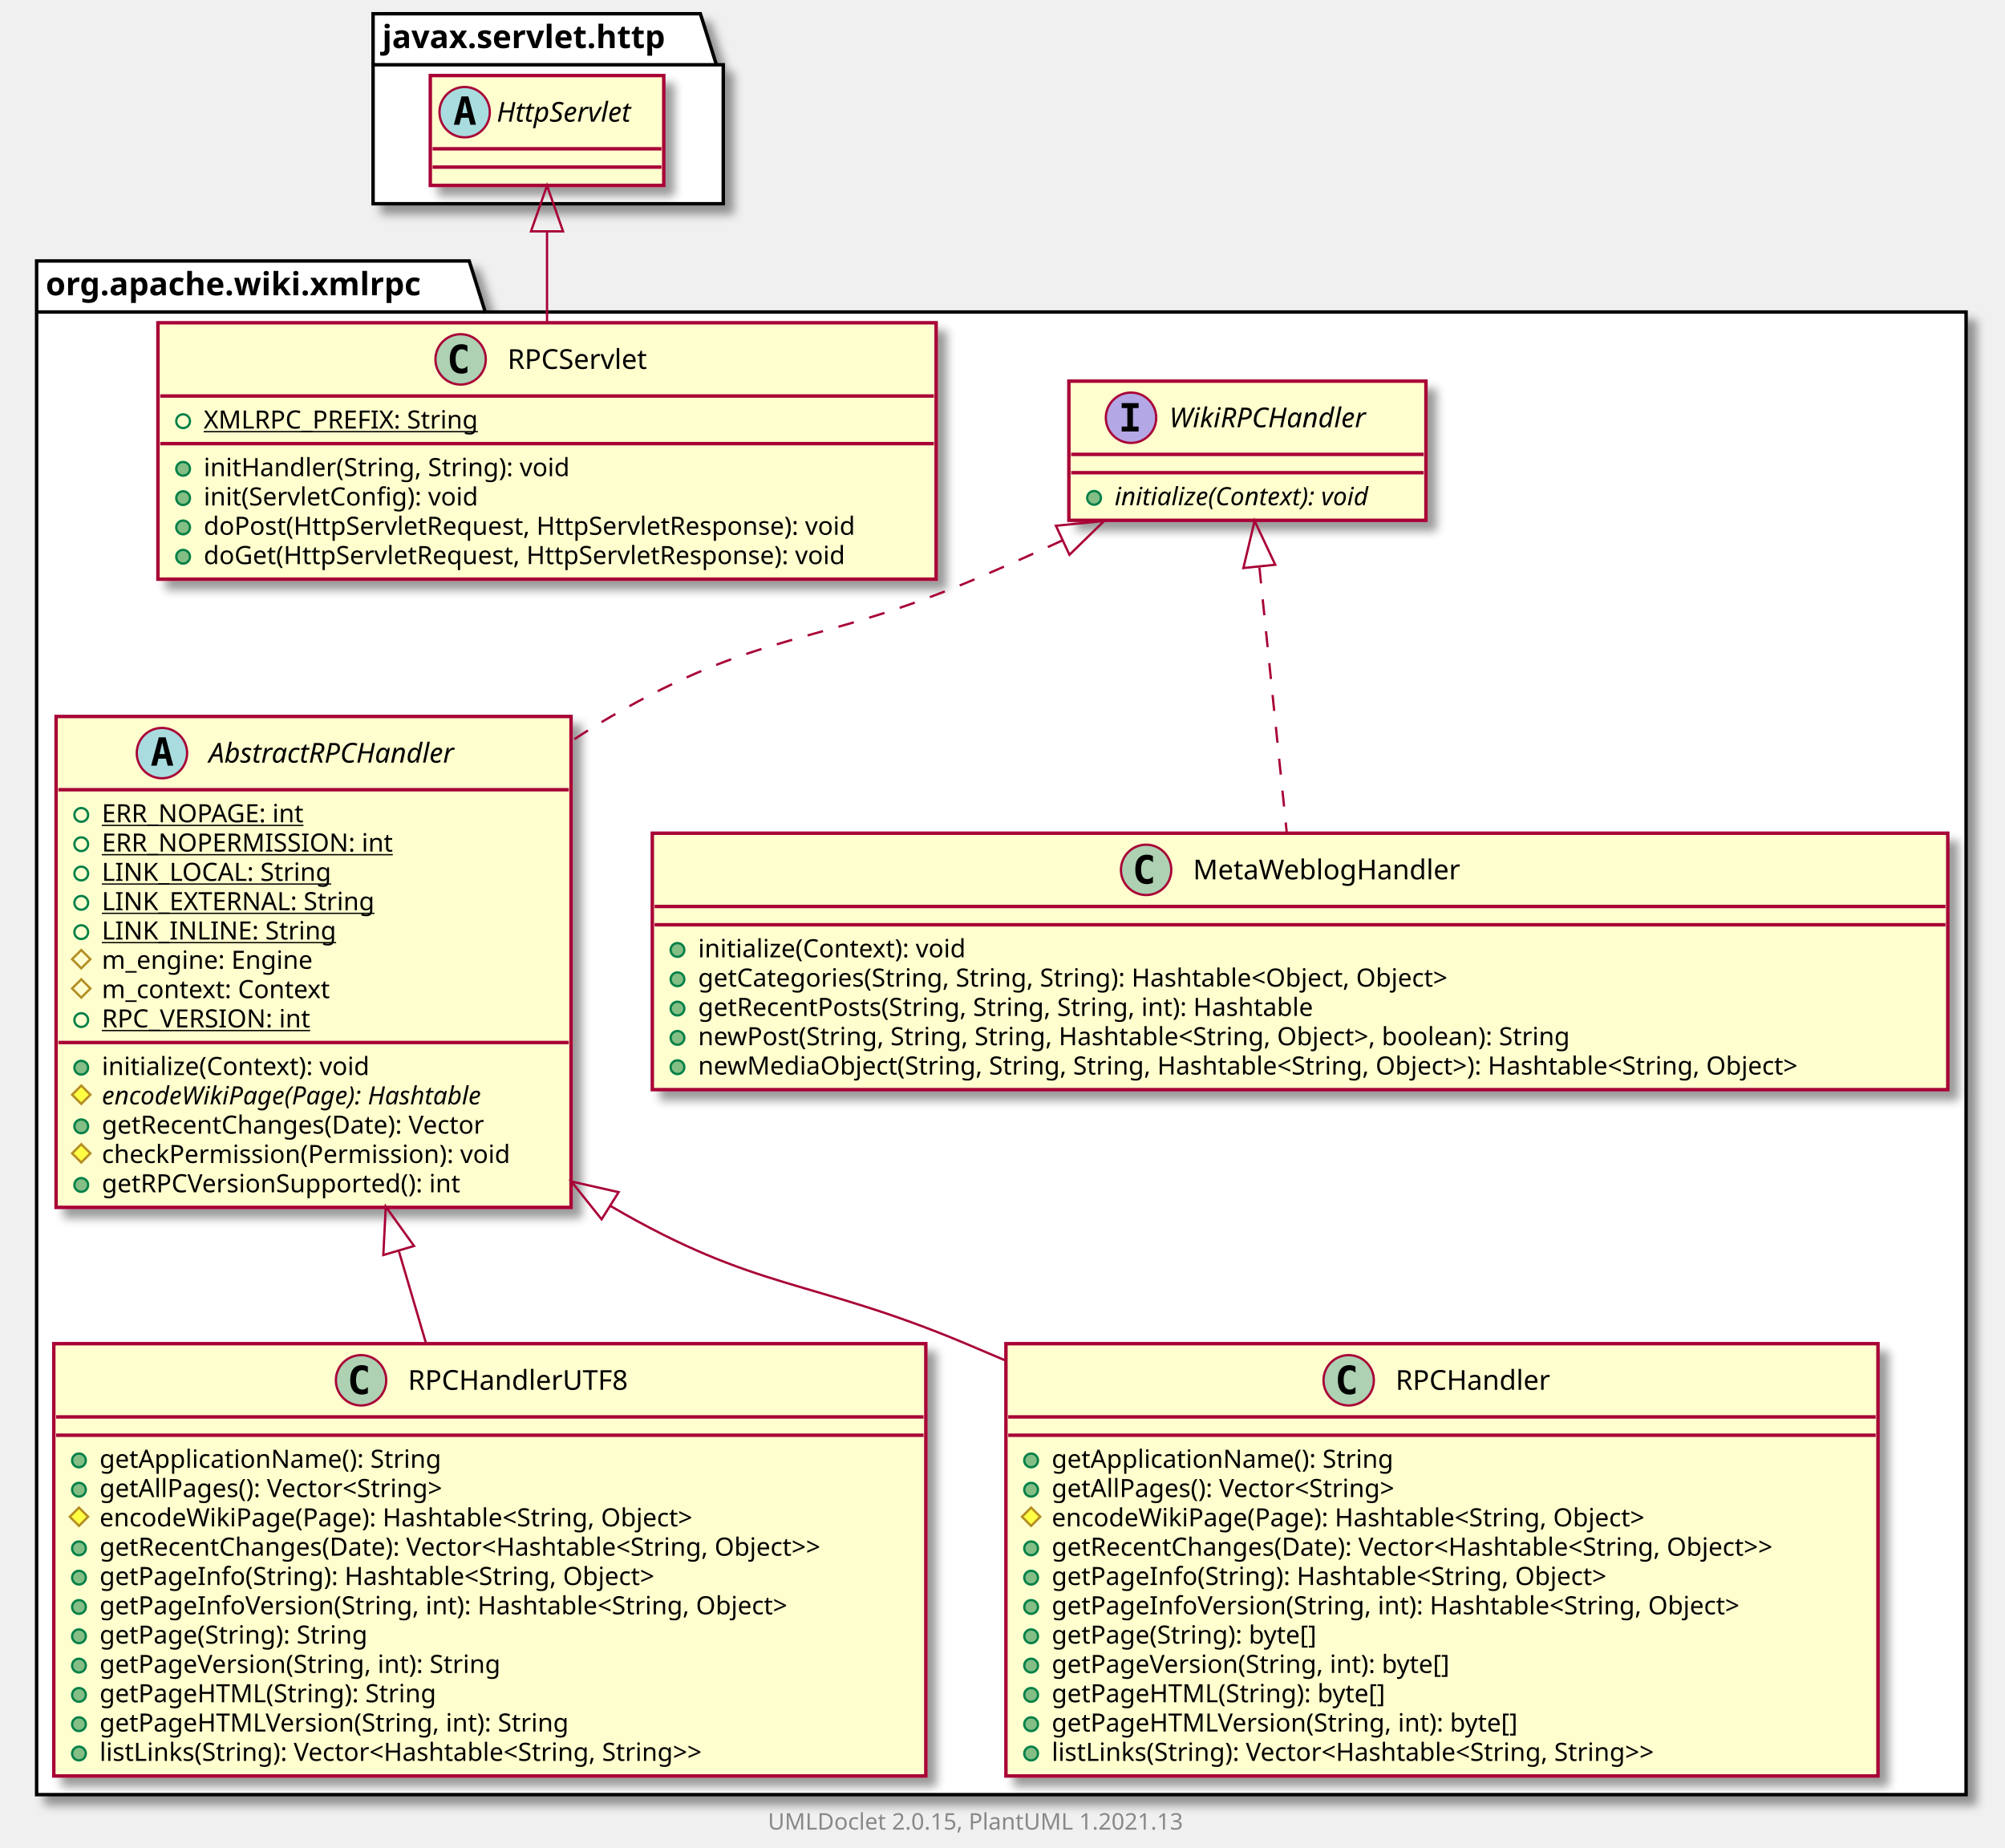
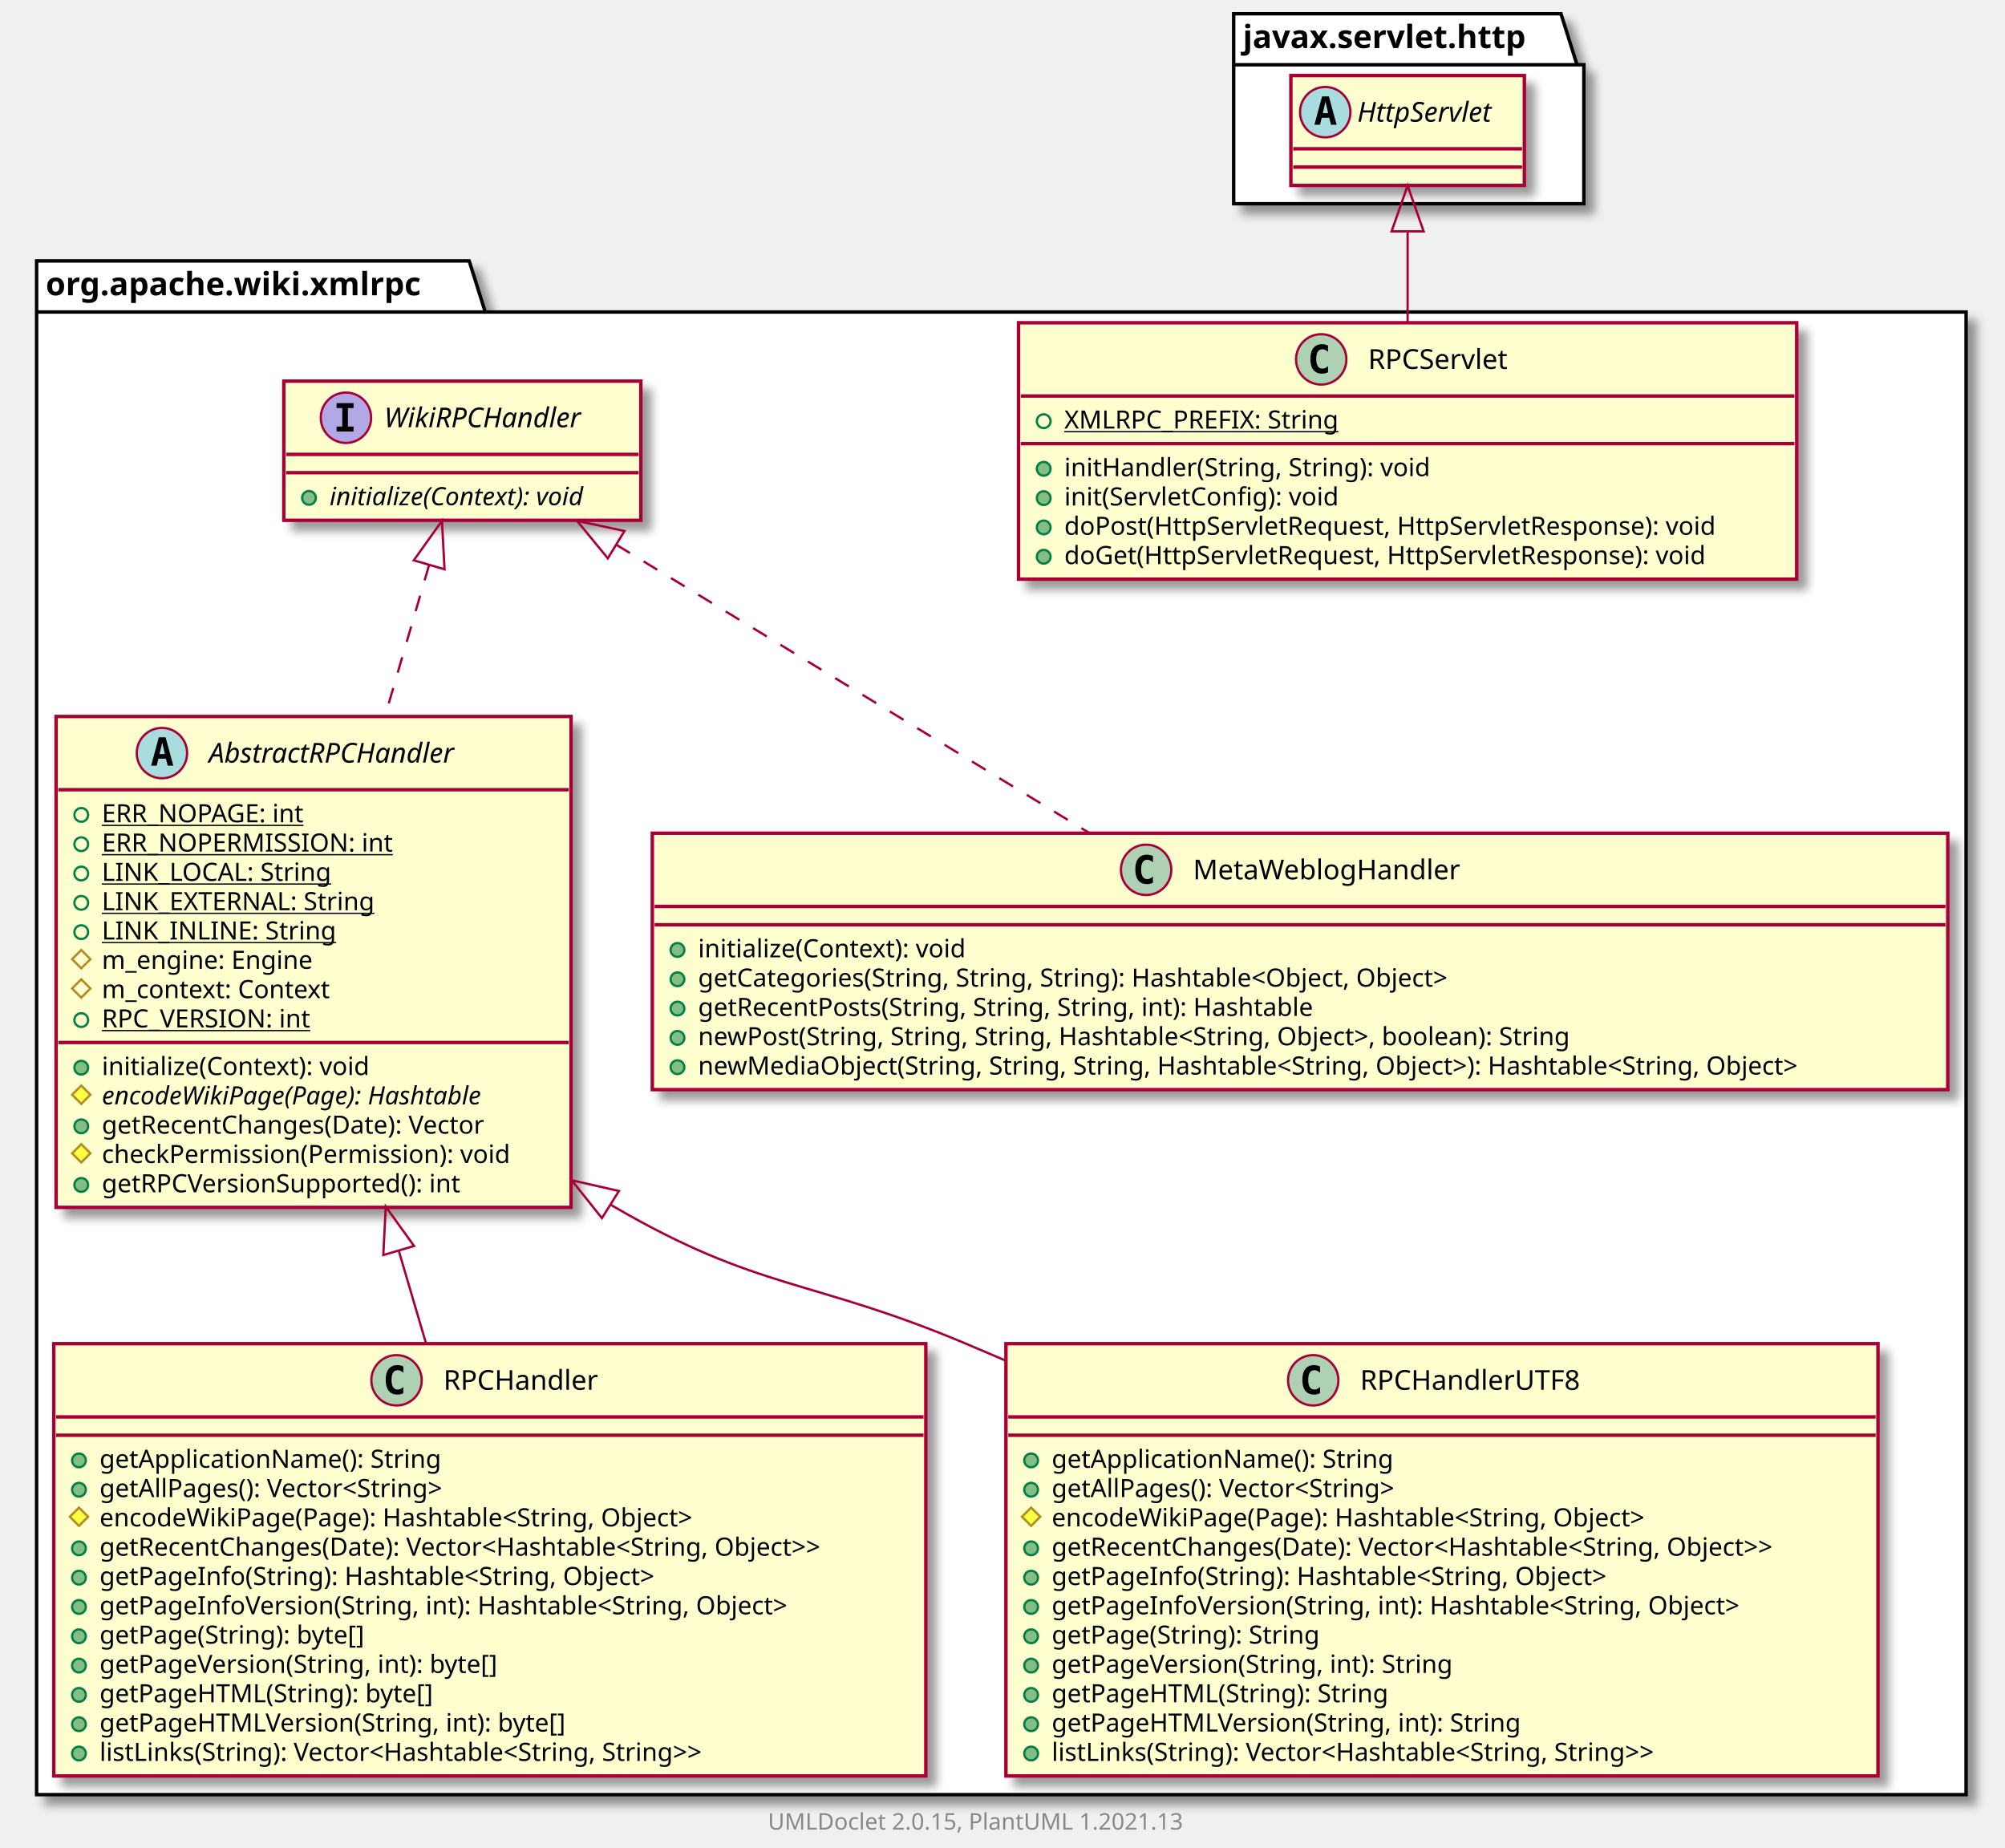
<svg xmlns="http://www.w3.org/2000/svg" xmlns:xlink="http://www.w3.org/1999/xlink" contentScriptType="application/ecmascript" contentStyleType="text/css" height="807px" preserveAspectRatio="none" style="width:876px;height:807px;background:#FFFFFF;" version="1.1" viewBox="0 0 876 807" width="876px" zoomAndPan="magnify">
  <defs>
-     <filter height="300%" id="fida6ppw4d0bm" width="300%" x="-1" y="-1">
+     <filter height="300%" id="fdfck133ihxnc" width="300%" x="-1" y="-1">
      <feGaussianBlur result="blurOut" stdDeviation="2.0" />
      <feColorMatrix in="blurOut" result="blurOut2" type="matrix" values="0 0 0 0 0 0 0 0 0 0 0 0 0 0 0 0 0 0 .4 0" />
      <feOffset dx="4.0" dy="4.0" in="blurOut2" result="blurOut3" />
      <feBlend in="SourceGraphic" in2="blurOut3" mode="normal" />
    </filter>
  </defs>
  <g>
-     <polygon fill="#FFFFFF" filter="url(#fida6ppw4d0bm)" points="16,114,205,114,212,136.297,859,136.297,859,784,16,784,16,114" style="stroke:#000000;stroke-width:1.5;" />
+     <polygon fill="#FFFFFF" filter="url(#fdfck133ihxnc)" points="16,114,205,114,212,136.297,859,136.297,859,784,16,784,16,114" style="stroke:#000000;stroke-width:1.5;" />
    <line style="stroke:#000000;stroke-width:1.5;" x1="16" x2="212" y1="136.297" y2="136.297" />
    <text fill="#000000" font-family="sans-serif" font-size="14" font-weight="bold" lengthAdjust="spacing" textLength="183" x="20" y="128.995">org.apache.wiki.xmlrpc</text>
-     <polygon fill="#FFFFFF" filter="url(#fida6ppw4d0bm)" points="163,6,306,6,313,28.297,316,28.297,316,89,163,89,163,6" style="stroke:#000000;stroke-width:1.5;" />
-     <line style="stroke:#000000;stroke-width:1.5;" x1="163" x2="313" y1="28.297" y2="28.297" />
-     <text fill="#000000" font-family="sans-serif" font-size="14" font-weight="bold" lengthAdjust="spacing" textLength="137" x="167" y="20.995">javax.servlet.http</text>
-     <a href="RPCHandlerUTF8.html" target="_top" title="RPCHandlerUTF8.html" xlink:actuate="onRequest" xlink:href="RPCHandlerUTF8.html" xlink:show="new" xlink:title="RPCHandlerUTF8.html" xlink:type="simple">
-       <rect codeLine="3" fill="#FEFECE" filter="url(#fida6ppw4d0bm)" height="188.852" id="org.apache.wiki.xmlrpc.RPCHandlerUTF8" style="stroke:#A80036;stroke-width:1.5;" width="381" x="23.5" y="587" />
-       <ellipse cx="157.75" cy="603" fill="#ADD1B2" rx="11" ry="11" style="stroke:#A80036;stroke-width:1.0;" />
-       <path d="M160.719,608.641 Q160.141,608.938 159.5,609.078 Q158.859,609.234 158.156,609.234 Q155.656,609.234 154.328,607.594 Q153.016,605.938 153.016,602.812 Q153.016,599.688 154.328,598.031 Q155.656,596.375 158.156,596.375 Q158.859,596.375 159.5,596.531 Q160.156,596.688 160.719,596.984 L160.719,599.703 Q160.094,599.125 159.5,598.859 Q158.906,598.578 158.281,598.578 Q156.938,598.578 156.25,599.656 Q155.562,600.719 155.562,602.812 Q155.562,604.906 156.25,605.984 Q156.938,607.047 158.281,607.047 Q158.906,607.047 159.5,606.781 Q160.094,606.5 160.719,605.922 L160.719,608.641 Z " fill="#000000" />
-       <text fill="#000000" font-family="sans-serif" font-size="12" lengthAdjust="spacing" textLength="104" x="178.25" y="607.154">RPCHandlerUTF8</text>
+     <polygon fill="#FFFFFF" filter="url(#fdfck133ihxnc)" points="539,6,682,6,689,28.297,692,28.297,692,89,539,89,539,6" style="stroke:#000000;stroke-width:1.5;" />
+     <line style="stroke:#000000;stroke-width:1.5;" x1="539" x2="689" y1="28.297" y2="28.297" />
+     <text fill="#000000" font-family="sans-serif" font-size="14" font-weight="bold" lengthAdjust="spacing" textLength="137" x="543" y="20.995">javax.servlet.http</text>
+     <a href="RPCServlet.html" target="_top" title="RPCServlet.html" xlink:actuate="onRequest" xlink:href="RPCServlet.html" xlink:show="new" xlink:title="RPCServlet.html" xlink:type="simple">
+       <rect codeLine="3" fill="#FEFECE" filter="url(#fdfck133ihxnc)" height="112.023" id="org.apache.wiki.xmlrpc.RPCServlet" style="stroke:#A80036;stroke-width:1.5;" width="340" x="445" y="141" />
+       <ellipse cx="577.25" cy="157" fill="#ADD1B2" rx="11" ry="11" style="stroke:#A80036;stroke-width:1.0;" />
+       <path d="M580.219,162.641 Q579.641,162.938 579,163.078 Q578.359,163.234 577.656,163.234 Q575.156,163.234 573.828,161.594 Q572.516,159.938 572.516,156.812 Q572.516,153.688 573.828,152.031 Q575.156,150.375 577.656,150.375 Q578.359,150.375 579,150.531 Q579.656,150.688 580.219,150.984 L580.219,153.703 Q579.594,153.125 579,152.859 Q578.406,152.578 577.781,152.578 Q576.438,152.578 575.75,153.656 Q575.062,154.719 575.062,156.812 Q575.062,158.906 575.75,159.984 Q576.438,161.047 577.781,161.047 Q578.406,161.047 579,160.781 Q579.594,160.5 580.219,159.922 L580.219,162.641 Z " fill="#000000" />
+       <text fill="#000000" font-family="sans-serif" font-size="12" lengthAdjust="spacing" textLength="67" x="597.75" y="161.154">RPCServlet</text>
+       <line style="stroke:#A80036;stroke-width:1.5;" x1="446" x2="784" y1="173" y2="173" />
+       <ellipse cx="456" cy="184" rx="3" ry="3" style="stroke:#038048;stroke-width:1.0;fill:none;" />
+       <text fill="#000000" font-family="sans-serif" font-size="11" lengthAdjust="spacing" text-decoration="underline" textLength="129" x="465" y="187.21">XMLRPC_PREFIX: String</text>
+       <line style="stroke:#A80036;stroke-width:1.5;" x1="446" x2="784" y1="193.805" y2="193.805" />
+       <ellipse cx="456" cy="204.805" fill="#84BE84" rx="3" ry="3" style="stroke:#038048;stroke-width:1.0;" />
+       <text fill="#000000" font-family="sans-serif" font-size="11" lengthAdjust="spacing" textLength="176" x="465" y="208.015">initHandler(String, String): void</text>
+       <ellipse cx="456" cy="217.609" fill="#84BE84" rx="3" ry="3" style="stroke:#038048;stroke-width:1.0;" />
+       <text fill="#000000" font-family="sans-serif" font-size="11" lengthAdjust="spacing" textLength="132" x="465" y="220.82">init(ServletConfig): void</text>
+       <ellipse cx="456" cy="230.414" fill="#84BE84" rx="3" ry="3" style="stroke:#038048;stroke-width:1.0;" />
+       <text fill="#000000" font-family="sans-serif" font-size="11" lengthAdjust="spacing" textLength="314" x="465" y="233.625">doPost(HttpServletRequest, HttpServletResponse): void</text>
+       <ellipse cx="456" cy="243.219" fill="#84BE84" rx="3" ry="3" style="stroke:#038048;stroke-width:1.0;" />
+       <text fill="#000000" font-family="sans-serif" font-size="11" lengthAdjust="spacing" textLength="309" x="465" y="246.429">doGet(HttpServletRequest, HttpServletResponse): void</text>
+     </a>
+     <a href="RPCHandler.html" target="_top" title="RPCHandler.html" xlink:actuate="onRequest" xlink:href="RPCHandler.html" xlink:show="new" xlink:title="RPCHandler.html" xlink:type="simple">
+       <rect codeLine="11" fill="#FEFECE" filter="url(#fdfck133ihxnc)" height="188.852" id="org.apache.wiki.xmlrpc.RPCHandler" style="stroke:#A80036;stroke-width:1.5;" width="381" x="23.5" y="587" />
+       <ellipse cx="173.25" cy="603" fill="#ADD1B2" rx="11" ry="11" style="stroke:#A80036;stroke-width:1.0;" />
+       <path d="M176.219,608.641 Q175.641,608.938 175,609.078 Q174.359,609.234 173.656,609.234 Q171.156,609.234 169.828,607.594 Q168.516,605.938 168.516,602.812 Q168.516,599.688 169.828,598.031 Q171.156,596.375 173.656,596.375 Q174.359,596.375 175,596.531 Q175.656,596.688 176.219,596.984 L176.219,599.703 Q175.594,599.125 175,598.859 Q174.406,598.578 173.781,598.578 Q172.438,598.578 171.75,599.656 Q171.062,600.719 171.062,602.812 Q171.062,604.906 171.75,605.984 Q172.438,607.047 173.781,607.047 Q174.406,607.047 175,606.781 Q175.594,606.5 176.219,605.922 L176.219,608.641 Z " fill="#000000" />
+       <text fill="#000000" font-family="sans-serif" font-size="12" lengthAdjust="spacing" textLength="73" x="193.75" y="607.154">RPCHandler</text>
      <line style="stroke:#A80036;stroke-width:1.5;" x1="24.5" x2="403.5" y1="619" y2="619" />
      <line style="stroke:#A80036;stroke-width:1.5;" x1="24.5" x2="403.5" y1="627" y2="627" />
      <ellipse cx="34.5" cy="638" fill="#84BE84" rx="3" ry="3" style="stroke:#038048;stroke-width:1.0;" />
      <text fill="#000000" font-family="sans-serif" font-size="11" lengthAdjust="spacing" textLength="162" x="43.5" y="641.21">getApplicationName(): String</text>
      <ellipse cx="34.5" cy="650.805" fill="#84BE84" rx="3" ry="3" style="stroke:#038048;stroke-width:1.0;" />
      <text fill="#000000" font-family="sans-serif" font-size="11" lengthAdjust="spacing" textLength="170" x="43.5" y="654.015">getAllPages(): Vector&lt;String&gt;</text>
      <polygon fill="#FFFF44" points="34.5,658.609,38.5,662.609,34.5,666.609,30.5,662.609" style="stroke:#B38D22;stroke-width:1.0;" />
      <text fill="#000000" font-family="sans-serif" font-size="11" lengthAdjust="spacing" textLength="287" x="43.5" y="666.82">encodeWikiPage(Page): Hashtable&lt;String, Object&gt;</text>
      <ellipse cx="34.5" cy="676.414" fill="#84BE84" rx="3" ry="3" style="stroke:#038048;stroke-width:1.0;" />
      <text fill="#000000" font-family="sans-serif" font-size="11" lengthAdjust="spacing" textLength="355" x="43.5" y="679.625">getRecentChanges(Date): Vector&lt;Hashtable&lt;String, Object&gt;&gt;</text>
      <ellipse cx="34.5" cy="689.219" fill="#84BE84" rx="3" ry="3" style="stroke:#038048;stroke-width:1.0;" />
      <text fill="#000000" font-family="sans-serif" font-size="11" lengthAdjust="spacing" textLength="270" x="43.5" y="692.429">getPageInfo(String): Hashtable&lt;String, Object&gt;</text>
      <ellipse cx="34.5" cy="702.023" fill="#84BE84" rx="3" ry="3" style="stroke:#038048;stroke-width:1.0;" />
      <text fill="#000000" font-family="sans-serif" font-size="11" lengthAdjust="spacing" textLength="335" x="43.5" y="705.234">getPageInfoVersion(String, int): Hashtable&lt;String, Object&gt;</text>
      <ellipse cx="34.5" cy="714.828" fill="#84BE84" rx="3" ry="3" style="stroke:#038048;stroke-width:1.0;" />
-       <text fill="#000000" font-family="sans-serif" font-size="11" lengthAdjust="spacing" textLength="130" x="43.5" y="718.039">getPage(String): String</text>
+       <text fill="#000000" font-family="sans-serif" font-size="11" lengthAdjust="spacing" textLength="128" x="43.5" y="718.039">getPage(String): byte[]</text>
      <ellipse cx="34.5" cy="727.633" fill="#84BE84" rx="3" ry="3" style="stroke:#038048;stroke-width:1.0;" />
-       <text fill="#000000" font-family="sans-serif" font-size="11" lengthAdjust="spacing" textLength="195" x="43.5" y="730.843">getPageVersion(String, int): String</text>
+       <text fill="#000000" font-family="sans-serif" font-size="11" lengthAdjust="spacing" textLength="193" x="43.5" y="730.843">getPageVersion(String, int): byte[]</text>
      <ellipse cx="34.5" cy="740.438" fill="#84BE84" rx="3" ry="3" style="stroke:#038048;stroke-width:1.0;" />
-       <text fill="#000000" font-family="sans-serif" font-size="11" lengthAdjust="spacing" textLength="160" x="43.5" y="743.648">getPageHTML(String): String</text>
+       <text fill="#000000" font-family="sans-serif" font-size="11" lengthAdjust="spacing" textLength="158" x="43.5" y="743.648">getPageHTML(String): byte[]</text>
      <ellipse cx="34.5" cy="753.242" fill="#84BE84" rx="3" ry="3" style="stroke:#038048;stroke-width:1.0;" />
-       <text fill="#000000" font-family="sans-serif" font-size="11" lengthAdjust="spacing" textLength="225" x="43.5" y="756.453">getPageHTMLVersion(String, int): String</text>
+       <text fill="#000000" font-family="sans-serif" font-size="11" lengthAdjust="spacing" textLength="223" x="43.5" y="756.453">getPageHTMLVersion(String, int): byte[]</text>
      <ellipse cx="34.5" cy="766.047" fill="#84BE84" rx="3" ry="3" style="stroke:#038048;stroke-width:1.0;" />
      <text fill="#000000" font-family="sans-serif" font-size="11" lengthAdjust="spacing" textLength="301" x="43.5" y="769.257">listLinks(String): Vector&lt;Hashtable&lt;String, String&gt;&gt;</text>
    </a>
    <a href="WikiRPCHandler.html" target="_top" title="WikiRPCHandler.html" xlink:actuate="onRequest" xlink:href="WikiRPCHandler.html" xlink:show="new" xlink:title="WikiRPCHandler.html" xlink:type="simple">
-       <rect codeLine="17" fill="#FEFECE" filter="url(#fida6ppw4d0bm)" height="60.805" id="org.apache.wiki.xmlrpc.WikiRPCHandler" style="stroke:#A80036;stroke-width:1.5;" width="156" x="467" y="166.5" />
-       <ellipse cx="494.15" cy="182.5" fill="#B4A7E5" rx="11" ry="11" style="stroke:#A80036;stroke-width:1.0;" />
-       <path d="M490.072,178.266 L490.072,176.109 L497.462,176.109 L497.462,178.266 L494.994,178.266 L494.994,186.344 L497.462,186.344 L497.462,188.5 L490.072,188.5 L490.072,186.344 L492.541,186.344 L492.541,178.266 L490.072,178.266 Z " fill="#000000" />
-       <text fill="#000000" font-family="sans-serif" font-size="12" font-style="italic" lengthAdjust="spacing" textLength="97" x="510.85" y="186.654">WikiRPCHandler</text>
-       <line style="stroke:#A80036;stroke-width:1.5;" x1="468" x2="622" y1="198.5" y2="198.5" />
-       <line style="stroke:#A80036;stroke-width:1.5;" x1="468" x2="622" y1="206.5" y2="206.5" />
-       <ellipse cx="478" cy="217.5" fill="#84BE84" rx="3" ry="3" style="stroke:#038048;stroke-width:1.0;" />
-       <text fill="#000000" font-family="sans-serif" font-size="11" font-style="italic" lengthAdjust="spacing" textLength="130" x="487" y="220.71">initialize(Context): void</text>
-     </a>
-     <a href="RPCServlet.html" target="_top" title="RPCServlet.html" xlink:actuate="onRequest" xlink:href="RPCServlet.html" xlink:show="new" xlink:title="RPCServlet.html" xlink:type="simple">
-       <rect codeLine="21" fill="#FEFECE" filter="url(#fida6ppw4d0bm)" height="112.023" id="org.apache.wiki.xmlrpc.RPCServlet" style="stroke:#A80036;stroke-width:1.5;" width="340" x="69" y="141" />
-       <ellipse cx="201.25" cy="157" fill="#ADD1B2" rx="11" ry="11" style="stroke:#A80036;stroke-width:1.0;" />
-       <path d="M204.219,162.641 Q203.641,162.938 203,163.078 Q202.359,163.234 201.656,163.234 Q199.156,163.234 197.828,161.594 Q196.516,159.938 196.516,156.812 Q196.516,153.688 197.828,152.031 Q199.156,150.375 201.656,150.375 Q202.359,150.375 203,150.531 Q203.656,150.688 204.219,150.984 L204.219,153.703 Q203.594,153.125 203,152.859 Q202.406,152.578 201.781,152.578 Q200.438,152.578 199.75,153.656 Q199.062,154.719 199.062,156.812 Q199.062,158.906 199.75,159.984 Q200.438,161.047 201.781,161.047 Q202.406,161.047 203,160.781 Q203.594,160.5 204.219,159.922 L204.219,162.641 Z " fill="#000000" />
-       <text fill="#000000" font-family="sans-serif" font-size="12" lengthAdjust="spacing" textLength="67" x="221.75" y="161.154">RPCServlet</text>
-       <line style="stroke:#A80036;stroke-width:1.5;" x1="70" x2="408" y1="173" y2="173" />
-       <ellipse cx="80" cy="184" rx="3" ry="3" style="stroke:#038048;stroke-width:1.0;fill:none;" />
-       <text fill="#000000" font-family="sans-serif" font-size="11" lengthAdjust="spacing" text-decoration="underline" textLength="129" x="89" y="187.21">XMLRPC_PREFIX: String</text>
-       <line style="stroke:#A80036;stroke-width:1.5;" x1="70" x2="408" y1="193.805" y2="193.805" />
-       <ellipse cx="80" cy="204.805" fill="#84BE84" rx="3" ry="3" style="stroke:#038048;stroke-width:1.0;" />
-       <text fill="#000000" font-family="sans-serif" font-size="11" lengthAdjust="spacing" textLength="176" x="89" y="208.015">initHandler(String, String): void</text>
-       <ellipse cx="80" cy="217.609" fill="#84BE84" rx="3" ry="3" style="stroke:#038048;stroke-width:1.0;" />
-       <text fill="#000000" font-family="sans-serif" font-size="11" lengthAdjust="spacing" textLength="132" x="89" y="220.82">init(ServletConfig): void</text>
-       <ellipse cx="80" cy="230.414" fill="#84BE84" rx="3" ry="3" style="stroke:#038048;stroke-width:1.0;" />
-       <text fill="#000000" font-family="sans-serif" font-size="11" lengthAdjust="spacing" textLength="314" x="89" y="233.625">doPost(HttpServletRequest, HttpServletResponse): void</text>
-       <ellipse cx="80" cy="243.219" fill="#84BE84" rx="3" ry="3" style="stroke:#038048;stroke-width:1.0;" />
-       <text fill="#000000" font-family="sans-serif" font-size="11" lengthAdjust="spacing" textLength="309" x="89" y="246.429">doGet(HttpServletRequest, HttpServletResponse): void</text>
+       <rect codeLine="25" fill="#FEFECE" filter="url(#fdfck133ihxnc)" height="60.805" id="org.apache.wiki.xmlrpc.WikiRPCHandler" style="stroke:#A80036;stroke-width:1.5;" width="156" x="124" y="166.5" />
+       <ellipse cx="151.15" cy="182.5" fill="#B4A7E5" rx="11" ry="11" style="stroke:#A80036;stroke-width:1.0;" />
+       <path d="M147.072,178.266 L147.072,176.109 L154.463,176.109 L154.463,178.266 L151.994,178.266 L151.994,186.344 L154.463,186.344 L154.463,188.5 L147.072,188.5 L147.072,186.344 L149.541,186.344 L149.541,178.266 L147.072,178.266 Z " fill="#000000" />
+       <text fill="#000000" font-family="sans-serif" font-size="12" font-style="italic" lengthAdjust="spacing" textLength="97" x="167.85" y="186.654">WikiRPCHandler</text>
+       <line style="stroke:#A80036;stroke-width:1.5;" x1="125" x2="279" y1="198.5" y2="198.5" />
+       <line style="stroke:#A80036;stroke-width:1.5;" x1="125" x2="279" y1="206.5" y2="206.5" />
+       <ellipse cx="135" cy="217.5" fill="#84BE84" rx="3" ry="3" style="stroke:#038048;stroke-width:1.0;" />
+       <text fill="#000000" font-family="sans-serif" font-size="11" font-style="italic" lengthAdjust="spacing" textLength="130" x="144" y="220.71">initialize(Context): void</text>
    </a>
    <a href="AbstractRPCHandler.html" target="_top" title="AbstractRPCHandler.html" xlink:actuate="onRequest" xlink:href="AbstractRPCHandler.html" xlink:show="new" xlink:title="AbstractRPCHandler.html" xlink:type="simple">
-       <rect codeLine="29" fill="#FEFECE" filter="url(#fida6ppw4d0bm)" height="214.461" id="org.apache.wiki.xmlrpc.AbstractRPCHandler" style="stroke:#A80036;stroke-width:1.5;" width="225" x="24.5" y="313" />
+       <rect codeLine="29" fill="#FEFECE" filter="url(#fdfck133ihxnc)" height="214.461" id="org.apache.wiki.xmlrpc.AbstractRPCHandler" style="stroke:#A80036;stroke-width:1.5;" width="225" x="24.5" y="313" />
      <ellipse cx="70.75" cy="329" fill="#A9DCDF" rx="11" ry="11" style="stroke:#A80036;stroke-width:1.0;" />
      <path d="M70.859,324.344 L69.703,329.422 L72.031,329.422 L70.859,324.344 Z M69.375,322.109 L72.359,322.109 L75.719,334.5 L73.266,334.5 L72.5,331.438 L69.219,331.438 L68.469,334.5 L66.031,334.5 L69.375,322.109 Z " fill="#000000" />
      <text fill="#000000" font-family="sans-serif" font-size="12" font-style="italic" lengthAdjust="spacing" textLength="124" x="91.25" y="333.154">AbstractRPCHandler</text>
      <line style="stroke:#A80036;stroke-width:1.5;" x1="25.5" x2="248.5" y1="345" y2="345" />
      <ellipse cx="35.5" cy="356" rx="3" ry="3" style="stroke:#038048;stroke-width:1.0;fill:none;" />
      <text fill="#000000" font-family="sans-serif" font-size="11" lengthAdjust="spacing" text-decoration="underline" textLength="96" x="44.5" y="359.21">ERR_NOPAGE: int</text>
      <ellipse cx="35.5" cy="368.805" rx="3" ry="3" style="stroke:#038048;stroke-width:1.0;fill:none;" />
      <text fill="#000000" font-family="sans-serif" font-size="11" lengthAdjust="spacing" text-decoration="underline" textLength="135" x="44.5" y="372.015">ERR_NOPERMISSION: int</text>
      <ellipse cx="35.5" cy="381.609" rx="3" ry="3" style="stroke:#038048;stroke-width:1.0;fill:none;" />
      <text fill="#000000" font-family="sans-serif" font-size="11" lengthAdjust="spacing" text-decoration="underline" textLength="108" x="44.5" y="384.82">LINK_LOCAL: String</text>
      <ellipse cx="35.5" cy="394.414" rx="3" ry="3" style="stroke:#038048;stroke-width:1.0;fill:none;" />
      <text fill="#000000" font-family="sans-serif" font-size="11" lengthAdjust="spacing" text-decoration="underline" textLength="128" x="44.5" y="397.625">LINK_EXTERNAL: String</text>
      <ellipse cx="35.5" cy="407.219" rx="3" ry="3" style="stroke:#038048;stroke-width:1.0;fill:none;" />
      <text fill="#000000" font-family="sans-serif" font-size="11" lengthAdjust="spacing" text-decoration="underline" textLength="107" x="44.5" y="410.429">LINK_INLINE: String</text>
      <polygon fill="none" points="35.5,415.023,39.5,419.023,35.5,423.023,31.5,419.023" style="stroke:#B38D22;stroke-width:1.0;" />
      <text fill="#000000" font-family="sans-serif" font-size="11" lengthAdjust="spacing" textLength="101" x="44.5" y="423.234">m_engine: Engine</text>
      <polygon fill="none" points="35.5,427.828,39.5,431.828,35.5,435.828,31.5,431.828" style="stroke:#B38D22;stroke-width:1.0;" />
      <text fill="#000000" font-family="sans-serif" font-size="11" lengthAdjust="spacing" textLength="109" x="44.5" y="436.039">m_context: Context</text>
      <ellipse cx="35.5" cy="445.633" rx="3" ry="3" style="stroke:#038048;stroke-width:1.0;fill:none;" />
      <text fill="#000000" font-family="sans-serif" font-size="11" lengthAdjust="spacing" text-decoration="underline" textLength="99" x="44.5" y="448.843">RPC_VERSION: int</text>
      <line style="stroke:#A80036;stroke-width:1.5;" x1="25.5" x2="248.5" y1="455.438" y2="455.438" />
      <ellipse cx="35.5" cy="466.438" fill="#84BE84" rx="3" ry="3" style="stroke:#038048;stroke-width:1.0;" />
      <text fill="#000000" font-family="sans-serif" font-size="11" lengthAdjust="spacing" textLength="127" x="44.5" y="469.648">initialize(Context): void</text>
      <polygon fill="#FFFF44" points="35.5,474.242,39.5,478.242,35.5,482.242,31.5,478.242" style="stroke:#B38D22;stroke-width:1.0;" />
      <text fill="#000000" font-family="sans-serif" font-size="11" font-style="italic" lengthAdjust="spacing" textLength="192" x="44.5" y="482.453">encodeWikiPage(Page): Hashtable</text>
      <ellipse cx="35.5" cy="492.047" fill="#84BE84" rx="3" ry="3" style="stroke:#038048;stroke-width:1.0;" />
      <text fill="#000000" font-family="sans-serif" font-size="11" lengthAdjust="spacing" textLength="184" x="44.5" y="495.257">getRecentChanges(Date): Vector</text>
      <polygon fill="#FFFF44" points="35.5,499.852,39.5,503.852,35.5,507.852,31.5,503.852" style="stroke:#B38D22;stroke-width:1.0;" />
      <text fill="#000000" font-family="sans-serif" font-size="11" lengthAdjust="spacing" textLength="199" x="44.5" y="508.062">checkPermission(Permission): void</text>
      <ellipse cx="35.5" cy="517.656" fill="#84BE84" rx="3" ry="3" style="stroke:#038048;stroke-width:1.0;" />
      <text fill="#000000" font-family="sans-serif" font-size="11" lengthAdjust="spacing" textLength="172" x="44.5" y="520.867">getRPCVersionSupported(): int</text>
    </a>
+     <a href="RPCHandlerUTF8.html" target="_top" title="RPCHandlerUTF8.html" xlink:actuate="onRequest" xlink:href="RPCHandlerUTF8.html" xlink:show="new" xlink:title="RPCHandlerUTF8.html" xlink:type="simple">
+       <rect codeLine="45" fill="#FEFECE" filter="url(#fdfck133ihxnc)" height="188.852" id="org.apache.wiki.xmlrpc.RPCHandlerUTF8" style="stroke:#A80036;stroke-width:1.5;" width="381" x="439.5" y="587" />
+       <ellipse cx="573.75" cy="603" fill="#ADD1B2" rx="11" ry="11" style="stroke:#A80036;stroke-width:1.0;" />
+       <path d="M576.719,608.641 Q576.141,608.938 575.5,609.078 Q574.859,609.234 574.156,609.234 Q571.656,609.234 570.328,607.594 Q569.016,605.938 569.016,602.812 Q569.016,599.688 570.328,598.031 Q571.656,596.375 574.156,596.375 Q574.859,596.375 575.5,596.531 Q576.156,596.688 576.719,596.984 L576.719,599.703 Q576.094,599.125 575.5,598.859 Q574.906,598.578 574.281,598.578 Q572.938,598.578 572.25,599.656 Q571.562,600.719 571.562,602.812 Q571.562,604.906 572.25,605.984 Q572.938,607.047 574.281,607.047 Q574.906,607.047 575.5,606.781 Q576.094,606.5 576.719,605.922 L576.719,608.641 Z " fill="#000000" />
+       <text fill="#000000" font-family="sans-serif" font-size="12" lengthAdjust="spacing" textLength="104" x="594.25" y="607.154">RPCHandlerUTF8</text>
+       <line style="stroke:#A80036;stroke-width:1.5;" x1="440.5" x2="819.5" y1="619" y2="619" />
+       <line style="stroke:#A80036;stroke-width:1.5;" x1="440.5" x2="819.5" y1="627" y2="627" />
+       <ellipse cx="450.5" cy="638" fill="#84BE84" rx="3" ry="3" style="stroke:#038048;stroke-width:1.0;" />
+       <text fill="#000000" font-family="sans-serif" font-size="11" lengthAdjust="spacing" textLength="162" x="459.5" y="641.21">getApplicationName(): String</text>
+       <ellipse cx="450.5" cy="650.805" fill="#84BE84" rx="3" ry="3" style="stroke:#038048;stroke-width:1.0;" />
+       <text fill="#000000" font-family="sans-serif" font-size="11" lengthAdjust="spacing" textLength="170" x="459.5" y="654.015">getAllPages(): Vector&lt;String&gt;</text>
+       <polygon fill="#FFFF44" points="450.5,658.609,454.5,662.609,450.5,666.609,446.5,662.609" style="stroke:#B38D22;stroke-width:1.0;" />
+       <text fill="#000000" font-family="sans-serif" font-size="11" lengthAdjust="spacing" textLength="287" x="459.5" y="666.82">encodeWikiPage(Page): Hashtable&lt;String, Object&gt;</text>
+       <ellipse cx="450.5" cy="676.414" fill="#84BE84" rx="3" ry="3" style="stroke:#038048;stroke-width:1.0;" />
+       <text fill="#000000" font-family="sans-serif" font-size="11" lengthAdjust="spacing" textLength="355" x="459.5" y="679.625">getRecentChanges(Date): Vector&lt;Hashtable&lt;String, Object&gt;&gt;</text>
+       <ellipse cx="450.5" cy="689.219" fill="#84BE84" rx="3" ry="3" style="stroke:#038048;stroke-width:1.0;" />
+       <text fill="#000000" font-family="sans-serif" font-size="11" lengthAdjust="spacing" textLength="270" x="459.5" y="692.429">getPageInfo(String): Hashtable&lt;String, Object&gt;</text>
+       <ellipse cx="450.5" cy="702.023" fill="#84BE84" rx="3" ry="3" style="stroke:#038048;stroke-width:1.0;" />
+       <text fill="#000000" font-family="sans-serif" font-size="11" lengthAdjust="spacing" textLength="335" x="459.5" y="705.234">getPageInfoVersion(String, int): Hashtable&lt;String, Object&gt;</text>
+       <ellipse cx="450.5" cy="714.828" fill="#84BE84" rx="3" ry="3" style="stroke:#038048;stroke-width:1.0;" />
+       <text fill="#000000" font-family="sans-serif" font-size="11" lengthAdjust="spacing" textLength="130" x="459.5" y="718.039">getPage(String): String</text>
+       <ellipse cx="450.5" cy="727.633" fill="#84BE84" rx="3" ry="3" style="stroke:#038048;stroke-width:1.0;" />
+       <text fill="#000000" font-family="sans-serif" font-size="11" lengthAdjust="spacing" textLength="195" x="459.5" y="730.843">getPageVersion(String, int): String</text>
+       <ellipse cx="450.5" cy="740.438" fill="#84BE84" rx="3" ry="3" style="stroke:#038048;stroke-width:1.0;" />
+       <text fill="#000000" font-family="sans-serif" font-size="11" lengthAdjust="spacing" textLength="160" x="459.5" y="743.648">getPageHTML(String): String</text>
+       <ellipse cx="450.5" cy="753.242" fill="#84BE84" rx="3" ry="3" style="stroke:#038048;stroke-width:1.0;" />
+       <text fill="#000000" font-family="sans-serif" font-size="11" lengthAdjust="spacing" textLength="225" x="459.5" y="756.453">getPageHTMLVersion(String, int): String</text>
+       <ellipse cx="450.5" cy="766.047" fill="#84BE84" rx="3" ry="3" style="stroke:#038048;stroke-width:1.0;" />
+       <text fill="#000000" font-family="sans-serif" font-size="11" lengthAdjust="spacing" textLength="301" x="459.5" y="769.257">listLinks(String): Vector&lt;Hashtable&lt;String, String&gt;&gt;</text>
+     </a>
    <a href="MetaWeblogHandler.html" target="_top" title="MetaWeblogHandler.html" xlink:actuate="onRequest" xlink:href="MetaWeblogHandler.html" xlink:show="new" xlink:title="MetaWeblogHandler.html" xlink:type="simple">
-       <rect codeLine="45" fill="#FEFECE" filter="url(#fida6ppw4d0bm)" height="112.023" id="org.apache.wiki.xmlrpc.MetaWeblogHandler" style="stroke:#A80036;stroke-width:1.5;" width="566" x="285" y="364" />
+       <rect codeLine="59" fill="#FEFECE" filter="url(#fdfck133ihxnc)" height="112.023" id="org.apache.wiki.xmlrpc.MetaWeblogHandler" style="stroke:#A80036;stroke-width:1.5;" width="566" x="285" y="364" />
      <ellipse cx="500.75" cy="380" fill="#ADD1B2" rx="11" ry="11" style="stroke:#A80036;stroke-width:1.0;" />
      <path d="M503.719,385.641 Q503.141,385.938 502.5,386.078 Q501.859,386.234 501.156,386.234 Q498.656,386.234 497.328,384.594 Q496.016,382.938 496.016,379.812 Q496.016,376.688 497.328,375.031 Q498.656,373.375 501.156,373.375 Q501.859,373.375 502.5,373.531 Q503.156,373.688 503.719,373.984 L503.719,376.703 Q503.094,376.125 502.5,375.859 Q501.906,375.578 501.281,375.578 Q499.938,375.578 499.25,376.656 Q498.562,377.719 498.562,379.812 Q498.562,381.906 499.25,382.984 Q499.938,384.047 501.281,384.047 Q501.906,384.047 502.5,383.781 Q503.094,383.5 503.719,382.922 L503.719,385.641 Z " fill="#000000" />
      <text fill="#000000" font-family="sans-serif" font-size="12" lengthAdjust="spacing" textLength="126" x="521.25" y="384.154">MetaWeblogHandler</text>
      <line style="stroke:#A80036;stroke-width:1.5;" x1="286" x2="850" y1="396" y2="396" />
      <line style="stroke:#A80036;stroke-width:1.5;" x1="286" x2="850" y1="404" y2="404" />
      <ellipse cx="296" cy="415" fill="#84BE84" rx="3" ry="3" style="stroke:#038048;stroke-width:1.0;" />
      <text fill="#000000" font-family="sans-serif" font-size="11" lengthAdjust="spacing" textLength="127" x="305" y="418.21">initialize(Context): void</text>
      <ellipse cx="296" cy="427.805" fill="#84BE84" rx="3" ry="3" style="stroke:#038048;stroke-width:1.0;" />
      <text fill="#000000" font-family="sans-serif" font-size="11" lengthAdjust="spacing" textLength="369" x="305" y="431.015">getCategories(String, String, String): Hashtable&lt;Object, Object&gt;</text>
      <ellipse cx="296" cy="440.609" fill="#84BE84" rx="3" ry="3" style="stroke:#038048;stroke-width:1.0;" />
      <text fill="#000000" font-family="sans-serif" font-size="11" lengthAdjust="spacing" textLength="301" x="305" y="443.82">getRecentPosts(String, String, String, int): Hashtable</text>
      <ellipse cx="296" cy="453.414" fill="#84BE84" rx="3" ry="3" style="stroke:#038048;stroke-width:1.0;" />
      <text fill="#000000" font-family="sans-serif" font-size="11" lengthAdjust="spacing" textLength="430" x="305" y="456.625">newPost(String, String, String, Hashtable&lt;String, Object&gt;, boolean): String</text>
      <ellipse cx="296" cy="466.219" fill="#84BE84" rx="3" ry="3" style="stroke:#038048;stroke-width:1.0;" />
      <text fill="#000000" font-family="sans-serif" font-size="11" lengthAdjust="spacing" textLength="540" x="305" y="469.429">newMediaObject(String, String, String, Hashtable&lt;String, Object&gt;): Hashtable&lt;String, Object&gt;</text>
    </a>
-     <a href="RPCHandler.html" target="_top" title="RPCHandler.html" xlink:actuate="onRequest" xlink:href="RPCHandler.html" xlink:show="new" xlink:title="RPCHandler.html" xlink:type="simple">
-       <rect codeLine="53" fill="#FEFECE" filter="url(#fida6ppw4d0bm)" height="188.852" id="org.apache.wiki.xmlrpc.RPCHandler" style="stroke:#A80036;stroke-width:1.5;" width="381" x="439.5" y="587" />
-       <ellipse cx="589.25" cy="603" fill="#ADD1B2" rx="11" ry="11" style="stroke:#A80036;stroke-width:1.0;" />
-       <path d="M592.219,608.641 Q591.641,608.938 591,609.078 Q590.359,609.234 589.656,609.234 Q587.156,609.234 585.828,607.594 Q584.516,605.938 584.516,602.812 Q584.516,599.688 585.828,598.031 Q587.156,596.375 589.656,596.375 Q590.359,596.375 591,596.531 Q591.656,596.688 592.219,596.984 L592.219,599.703 Q591.594,599.125 591,598.859 Q590.406,598.578 589.781,598.578 Q588.438,598.578 587.75,599.656 Q587.062,600.719 587.062,602.812 Q587.062,604.906 587.75,605.984 Q588.438,607.047 589.781,607.047 Q590.406,607.047 591,606.781 Q591.594,606.5 592.219,605.922 L592.219,608.641 Z " fill="#000000" />
-       <text fill="#000000" font-family="sans-serif" font-size="12" lengthAdjust="spacing" textLength="73" x="609.75" y="607.154">RPCHandler</text>
-       <line style="stroke:#A80036;stroke-width:1.5;" x1="440.5" x2="819.5" y1="619" y2="619" />
-       <line style="stroke:#A80036;stroke-width:1.5;" x1="440.5" x2="819.5" y1="627" y2="627" />
-       <ellipse cx="450.5" cy="638" fill="#84BE84" rx="3" ry="3" style="stroke:#038048;stroke-width:1.0;" />
-       <text fill="#000000" font-family="sans-serif" font-size="11" lengthAdjust="spacing" textLength="162" x="459.5" y="641.21">getApplicationName(): String</text>
-       <ellipse cx="450.5" cy="650.805" fill="#84BE84" rx="3" ry="3" style="stroke:#038048;stroke-width:1.0;" />
-       <text fill="#000000" font-family="sans-serif" font-size="11" lengthAdjust="spacing" textLength="170" x="459.5" y="654.015">getAllPages(): Vector&lt;String&gt;</text>
-       <polygon fill="#FFFF44" points="450.5,658.609,454.5,662.609,450.5,666.609,446.5,662.609" style="stroke:#B38D22;stroke-width:1.0;" />
-       <text fill="#000000" font-family="sans-serif" font-size="11" lengthAdjust="spacing" textLength="287" x="459.5" y="666.82">encodeWikiPage(Page): Hashtable&lt;String, Object&gt;</text>
-       <ellipse cx="450.5" cy="676.414" fill="#84BE84" rx="3" ry="3" style="stroke:#038048;stroke-width:1.0;" />
-       <text fill="#000000" font-family="sans-serif" font-size="11" lengthAdjust="spacing" textLength="355" x="459.5" y="679.625">getRecentChanges(Date): Vector&lt;Hashtable&lt;String, Object&gt;&gt;</text>
-       <ellipse cx="450.5" cy="689.219" fill="#84BE84" rx="3" ry="3" style="stroke:#038048;stroke-width:1.0;" />
-       <text fill="#000000" font-family="sans-serif" font-size="11" lengthAdjust="spacing" textLength="270" x="459.5" y="692.429">getPageInfo(String): Hashtable&lt;String, Object&gt;</text>
-       <ellipse cx="450.5" cy="702.023" fill="#84BE84" rx="3" ry="3" style="stroke:#038048;stroke-width:1.0;" />
-       <text fill="#000000" font-family="sans-serif" font-size="11" lengthAdjust="spacing" textLength="335" x="459.5" y="705.234">getPageInfoVersion(String, int): Hashtable&lt;String, Object&gt;</text>
-       <ellipse cx="450.5" cy="714.828" fill="#84BE84" rx="3" ry="3" style="stroke:#038048;stroke-width:1.0;" />
-       <text fill="#000000" font-family="sans-serif" font-size="11" lengthAdjust="spacing" textLength="128" x="459.5" y="718.039">getPage(String): byte[]</text>
-       <ellipse cx="450.5" cy="727.633" fill="#84BE84" rx="3" ry="3" style="stroke:#038048;stroke-width:1.0;" />
-       <text fill="#000000" font-family="sans-serif" font-size="11" lengthAdjust="spacing" textLength="193" x="459.5" y="730.843">getPageVersion(String, int): byte[]</text>
-       <ellipse cx="450.5" cy="740.438" fill="#84BE84" rx="3" ry="3" style="stroke:#038048;stroke-width:1.0;" />
-       <text fill="#000000" font-family="sans-serif" font-size="11" lengthAdjust="spacing" textLength="158" x="459.5" y="743.648">getPageHTML(String): byte[]</text>
-       <ellipse cx="450.5" cy="753.242" fill="#84BE84" rx="3" ry="3" style="stroke:#038048;stroke-width:1.0;" />
-       <text fill="#000000" font-family="sans-serif" font-size="11" lengthAdjust="spacing" textLength="223" x="459.5" y="756.453">getPageHTMLVersion(String, int): byte[]</text>
-       <ellipse cx="450.5" cy="766.047" fill="#84BE84" rx="3" ry="3" style="stroke:#038048;stroke-width:1.0;" />
-       <text fill="#000000" font-family="sans-serif" font-size="11" lengthAdjust="spacing" textLength="301" x="459.5" y="769.257">listLinks(String): Vector&lt;Hashtable&lt;String, String&gt;&gt;</text>
-     </a>
-     <rect codeLine="75" fill="#FEFECE" filter="url(#fida6ppw4d0bm)" height="48" id="javax.servlet.http.HttpServlet" style="stroke:#A80036;stroke-width:1.5;" width="102" x="188" y="33" />
-     <ellipse cx="203" cy="49" fill="#A9DCDF" rx="11" ry="11" style="stroke:#A80036;stroke-width:1.0;" />
-     <path d="M203.109,44.344 L201.953,49.422 L204.281,49.422 L203.109,44.344 Z M201.625,42.109 L204.609,42.109 L207.969,54.5 L205.516,54.5 L204.75,51.438 L201.469,51.438 L200.719,54.5 L198.281,54.5 L201.625,42.109 Z " fill="#000000" />
-     <text fill="#000000" font-family="sans-serif" font-size="12" font-style="italic" lengthAdjust="spacing" textLength="70" x="217" y="53.154">HttpServlet</text>
-     <line style="stroke:#A80036;stroke-width:1.5;" x1="189" x2="289" y1="65" y2="65" />
-     <line style="stroke:#A80036;stroke-width:1.5;" x1="189" x2="289" y1="73" y2="73" />
-     <path codeLine="67" d="M174.316,546.729 C178.279,560.188 182.259,573.704 186.087,586.705 " fill="none" id="org.apache.wiki.xmlrpc.AbstractRPCHandler-backto-org.apache.wiki.xmlrpc.RPCHandlerUTF8" style="stroke:#A80036;stroke-width:1.0;" />
+     <rect codeLine="75" fill="#FEFECE" filter="url(#fdfck133ihxnc)" height="48" id="javax.servlet.http.HttpServlet" style="stroke:#A80036;stroke-width:1.5;" width="102" x="564" y="33" />
+     <ellipse cx="579" cy="49" fill="#A9DCDF" rx="11" ry="11" style="stroke:#A80036;stroke-width:1.0;" />
+     <path d="M579.109,44.344 L577.953,49.422 L580.281,49.422 L579.109,44.344 Z M577.625,42.109 L580.609,42.109 L583.969,54.5 L581.516,54.5 L580.75,51.438 L577.469,51.438 L576.719,54.5 L574.281,54.5 L577.625,42.109 Z " fill="#000000" />
+     <text fill="#000000" font-family="sans-serif" font-size="12" font-style="italic" lengthAdjust="spacing" textLength="70" x="593" y="53.154">HttpServlet</text>
+     <line style="stroke:#A80036;stroke-width:1.5;" x1="565" x2="665" y1="65" y2="65" />
+     <line style="stroke:#A80036;stroke-width:1.5;" x1="565" x2="665" y1="73" y2="73" />
+     <path codeLine="67" d="M615,101.212 C615,113.748 615,127.567 615,140.714 " fill="none" id="javax.servlet.http.HttpServlet-backto-org.apache.wiki.xmlrpc.RPCServlet" style="stroke:#A80036;stroke-width:1.0;" />
+     <polygon fill="none" points="608,101.067,615,81.067,622,101.067,608,101.067" style="stroke:#A80036;stroke-width:1.0;" />
+     <path codeLine="68" d="M174.316,546.729 C178.279,560.188 182.259,573.704 186.087,586.705 " fill="none" id="org.apache.wiki.xmlrpc.AbstractRPCHandler-backto-org.apache.wiki.xmlrpc.RPCHandler" style="stroke:#A80036;stroke-width:1.0;" />
    <polygon fill="none" points="167.475,548.279,168.541,527.117,180.905,544.325,167.475,548.279" style="stroke:#A80036;stroke-width:1.0;" />
-     <path codeLine="68" d="M239,101.212 C239,113.748 239,127.567 239,140.714 " fill="none" id="javax.servlet.http.HttpServlet-backto-org.apache.wiki.xmlrpc.RPCServlet" style="stroke:#A80036;stroke-width:1.0;" />
-     <polygon fill="none" points="232,101.067,239,81.067,246,101.067,232,101.067" style="stroke:#A80036;stroke-width:1.0;" />
-     <path codeLine="69" d="M464.17,236.083 C451.47,241.92 438.433,247.739 426,253 C356.442,282.437 332.368,275.16 267,313 C261.181,316.368 255.359,319.995 249.581,323.807 " fill="none" id="org.apache.wiki.xmlrpc.WikiRPCHandler-backto-org.apache.wiki.xmlrpc.AbstractRPCHandler" style="stroke:#A80036;stroke-width:1.0;stroke-dasharray:7.0,7.0;" />
-     <polygon fill="none" points="461.339,229.68,482.425,227.58,467.25,242.37,461.339,229.68" style="stroke:#A80036;stroke-width:1.0;" />
-     <path codeLine="70" d="M550.25,247.9 C553.81,282.416 558.518,328.062 562.19,363.67 " fill="none" id="org.apache.wiki.xmlrpc.WikiRPCHandler-backto-org.apache.wiki.xmlrpc.MetaWeblogHandler" style="stroke:#A80036;stroke-width:1.0;stroke-dasharray:7.0,7.0;" />
-     <polygon fill="none" points="543.239,248.152,548.15,227.54,557.165,246.716,543.239,248.152" style="stroke:#A80036;stroke-width:1.0;" />
-     <path codeLine="71" d="M266.728,526.841 C266.819,526.894 266.909,526.947 267,527 C330.773,564.28 353.901,558.377 422,587 C427.759,589.42 433.597,591.901 439.481,594.425 " fill="none" id="org.apache.wiki.xmlrpc.AbstractRPCHandler-backto-org.apache.wiki.xmlrpc.RPCHandler" style="stroke:#A80036;stroke-width:1.0;" />
-     <polygon fill="none" points="262.856,532.676,249.616,516.132,270.283,520.808,262.856,532.676" style="stroke:#A80036;stroke-width:1.0;" />
+     <path codeLine="69" d="M187.483,246.805 C181.771,266.401 174.978,289.707 168.255,312.77 " fill="none" id="org.apache.wiki.xmlrpc.WikiRPCHandler-backto-org.apache.wiki.xmlrpc.AbstractRPCHandler" style="stroke:#A80036;stroke-width:1.0;stroke-dasharray:7.0,7.0;" />
+     <polygon fill="none" points="180.781,244.782,193.098,227.54,194.222,248.7,180.781,244.782" style="stroke:#A80036;stroke-width:1.0;" />
+     <path codeLine="70" d="M266.858,526.331 C267.239,526.555 267.62,526.778 268,527 C331.445,564.021 354.314,558.464 422,587 C427.756,589.427 433.592,591.913 439.474,594.441 " fill="none" id="org.apache.wiki.xmlrpc.AbstractRPCHandler-backto-org.apache.wiki.xmlrpc.RPCHandlerUTF8" style="stroke:#A80036;stroke-width:1.0;" />
+     <polygon fill="none" points="262.984,532.163,249.764,515.604,270.425,520.305,262.984,532.163" style="stroke:#A80036;stroke-width:1.0;" />
+     <path codeLine="71" d="M269.233,237.964 C327.253,273.316 411.617,324.718 475.911,363.891 " fill="none" id="org.apache.wiki.xmlrpc.WikiRPCHandler-backto-org.apache.wiki.xmlrpc.MetaWeblogHandler" style="stroke:#A80036;stroke-width:1.0;stroke-dasharray:7.0,7.0;" />
+     <polygon fill="none" points="265.561,243.924,252.123,227.54,272.845,231.968,265.561,243.924" style="stroke:#A80036;stroke-width:1.0;" />
    <text fill="#888888" font-family="sans-serif" font-size="10" lengthAdjust="spacing" textLength="192" x="335.5" y="799.282">UMLDoclet 2.0.15, PlantUML 1.2021.13</text>
  </g>
</svg>
